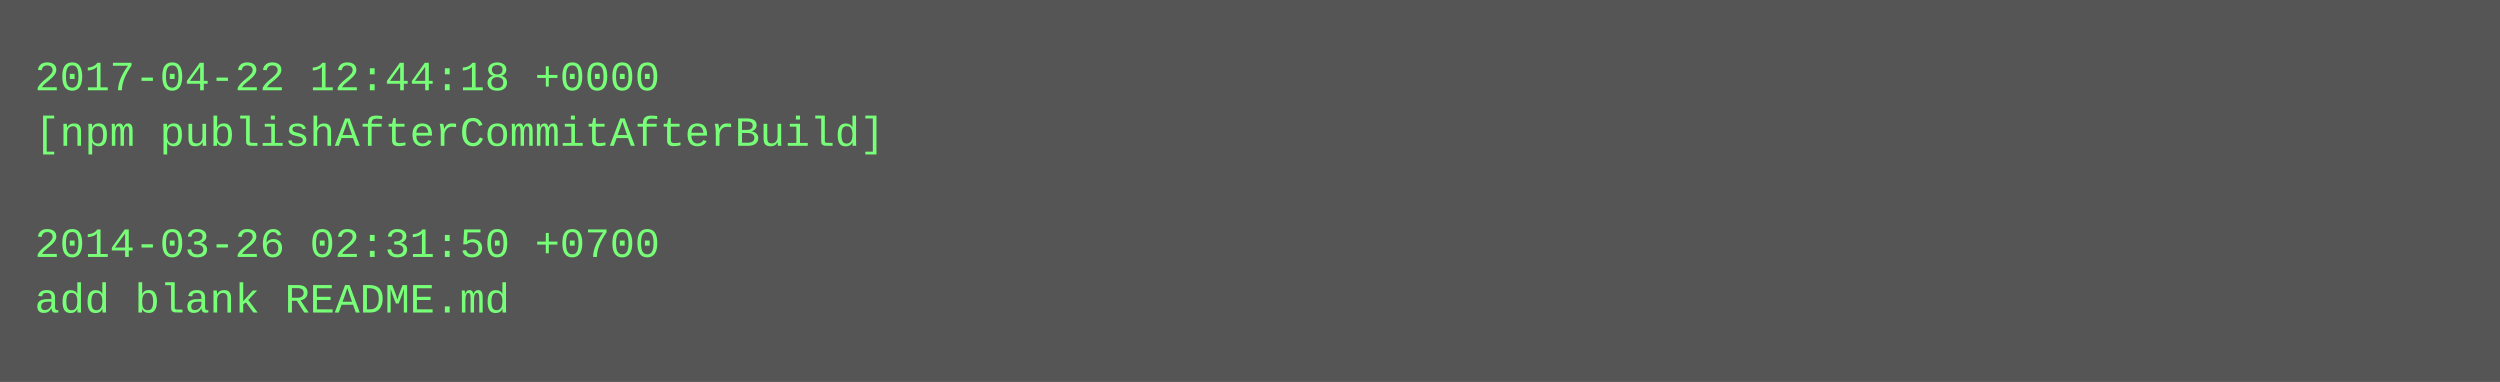
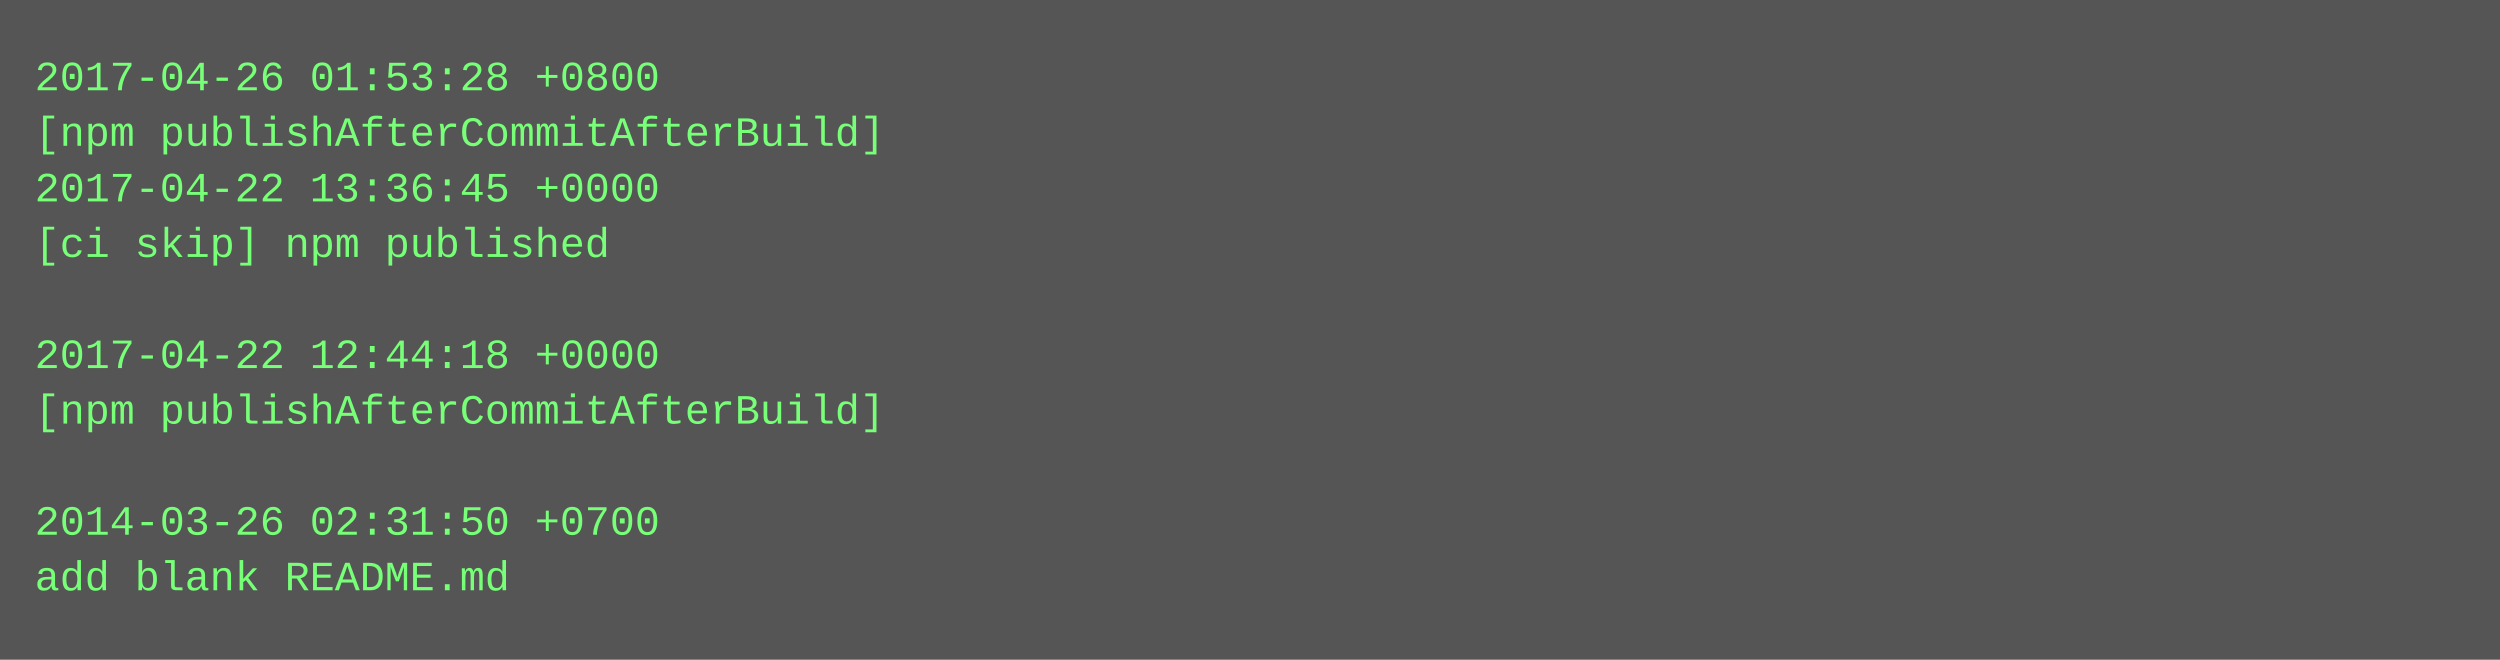
- <svg xmlns="http://www.w3.org/2000/svg" height="110" width="720">
-   <rect height="110" fill="#555" width="720" />
+ <svg xmlns="http://www.w3.org/2000/svg" height="190" width="720">
+   <rect height="190" fill="#555" width="720" />
  <text fill="#7f7" font-family="Courier New" font-size="12" xml:space="preserve">
-     <tspan x="10" y="26">2017-04-22 12:44:18 +0000</tspan>
+     <tspan x="10" y="26">2017-04-26 01:53:28 +0800</tspan>
    <tspan x="10" y="42">[npm publishAfterCommitAfterBuild]</tspan>
-     <tspan x="10" y="58" />
-     <tspan x="10" y="74">2014-03-26 02:31:50 +0700</tspan>
-     <tspan x="10" y="90">add blank README.md</tspan>
+     <tspan x="10" y="58">2017-04-22 13:36:45 +0000</tspan>
+     <tspan x="10" y="74">[ci skip] npm published</tspan>
+     <tspan x="10" y="90" />
+     <tspan x="10" y="106">2017-04-22 12:44:18 +0000</tspan>
+     <tspan x="10" y="122">[npm publishAfterCommitAfterBuild]</tspan>
+     <tspan x="10" y="138" />
+     <tspan x="10" y="154">2014-03-26 02:31:50 +0700</tspan>
+     <tspan x="10" y="170">add blank README.md</tspan>
  </text>
</svg>
